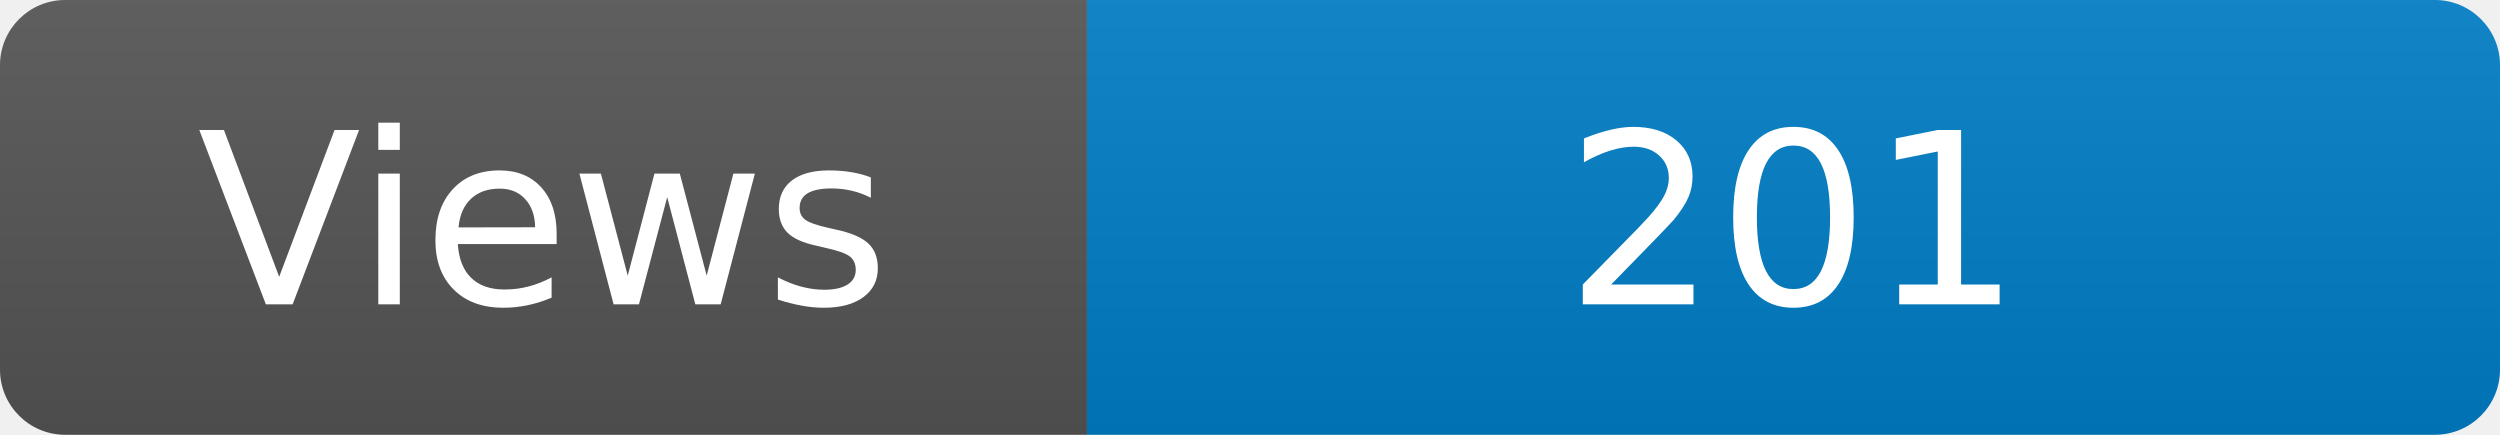
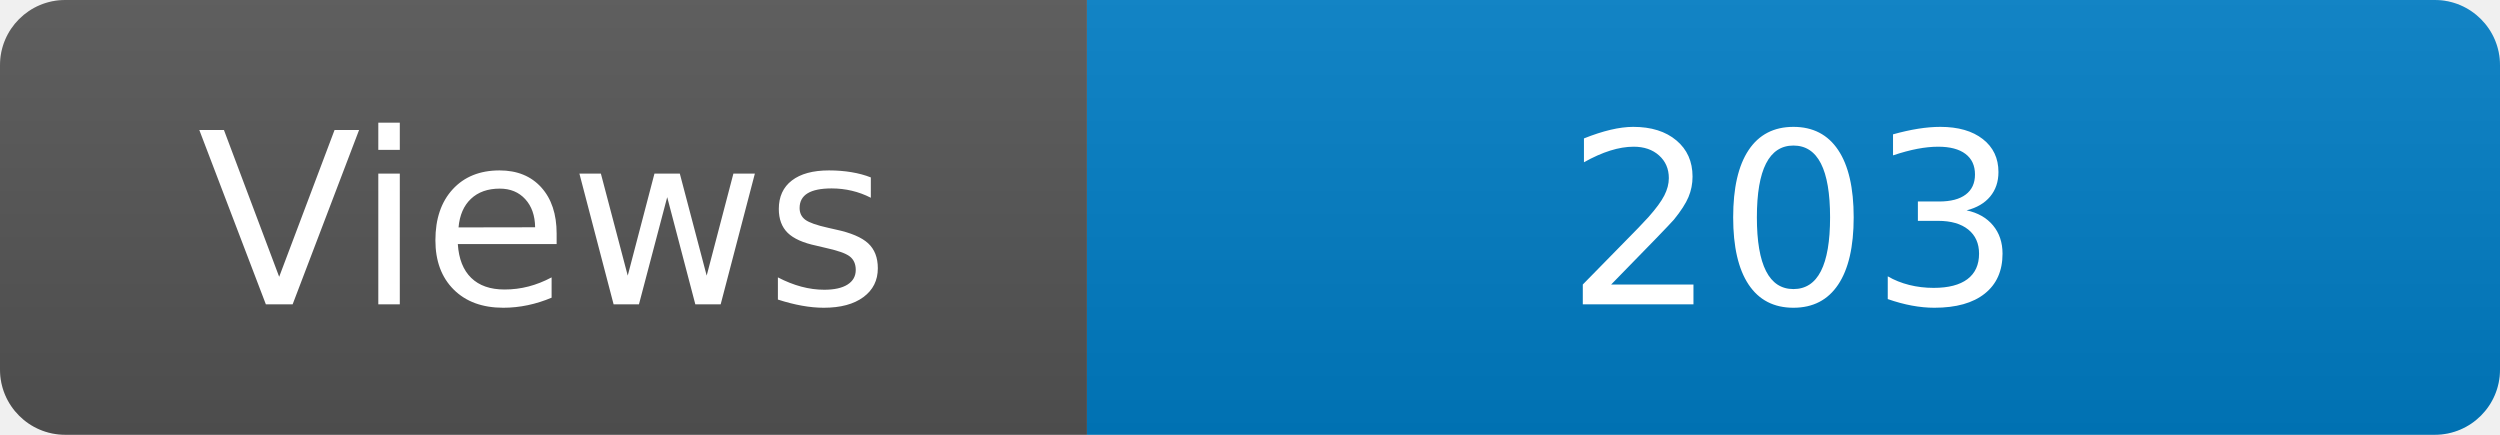
<svg xmlns="http://www.w3.org/2000/svg" width="115" height="20" role="img" aria-label="Maintained?: yes">
  <linearGradient id="s" x2="0" y2="100%">
    <stop offset="0" stop-color="#bbb" stop-opacity=".1" />
    <stop offset="1" stop-opacity=".1" />
  </linearGradient>
  <clipPath id="r">
    <rect width="115" height="20" rx="3" fill="#fff" />
  </clipPath>
  <g clip-path="url(#r)">
    <rect width="50" height="20" fill="#555" />
    <rect x="50" width="160" height="20" fill="#007ec6" />
    <rect width="115" height="20" fill="url(#s)" />
  </g>
  <g fill="#fff" text-anchor="middle" font-family="Verdana,Geneva,DejaVu Sans,sans-serif" font-size="110">
    <text x="250" y="140" transform="scale(.1)" fill="#fff">Views</text>
-     <text x="825" y="140" transform="scale(.1)" fill="#fff">201</text>
+     <text x="825" y="140" transform="scale(.1)" fill="#fff">203</text>
  </g>
</svg>
